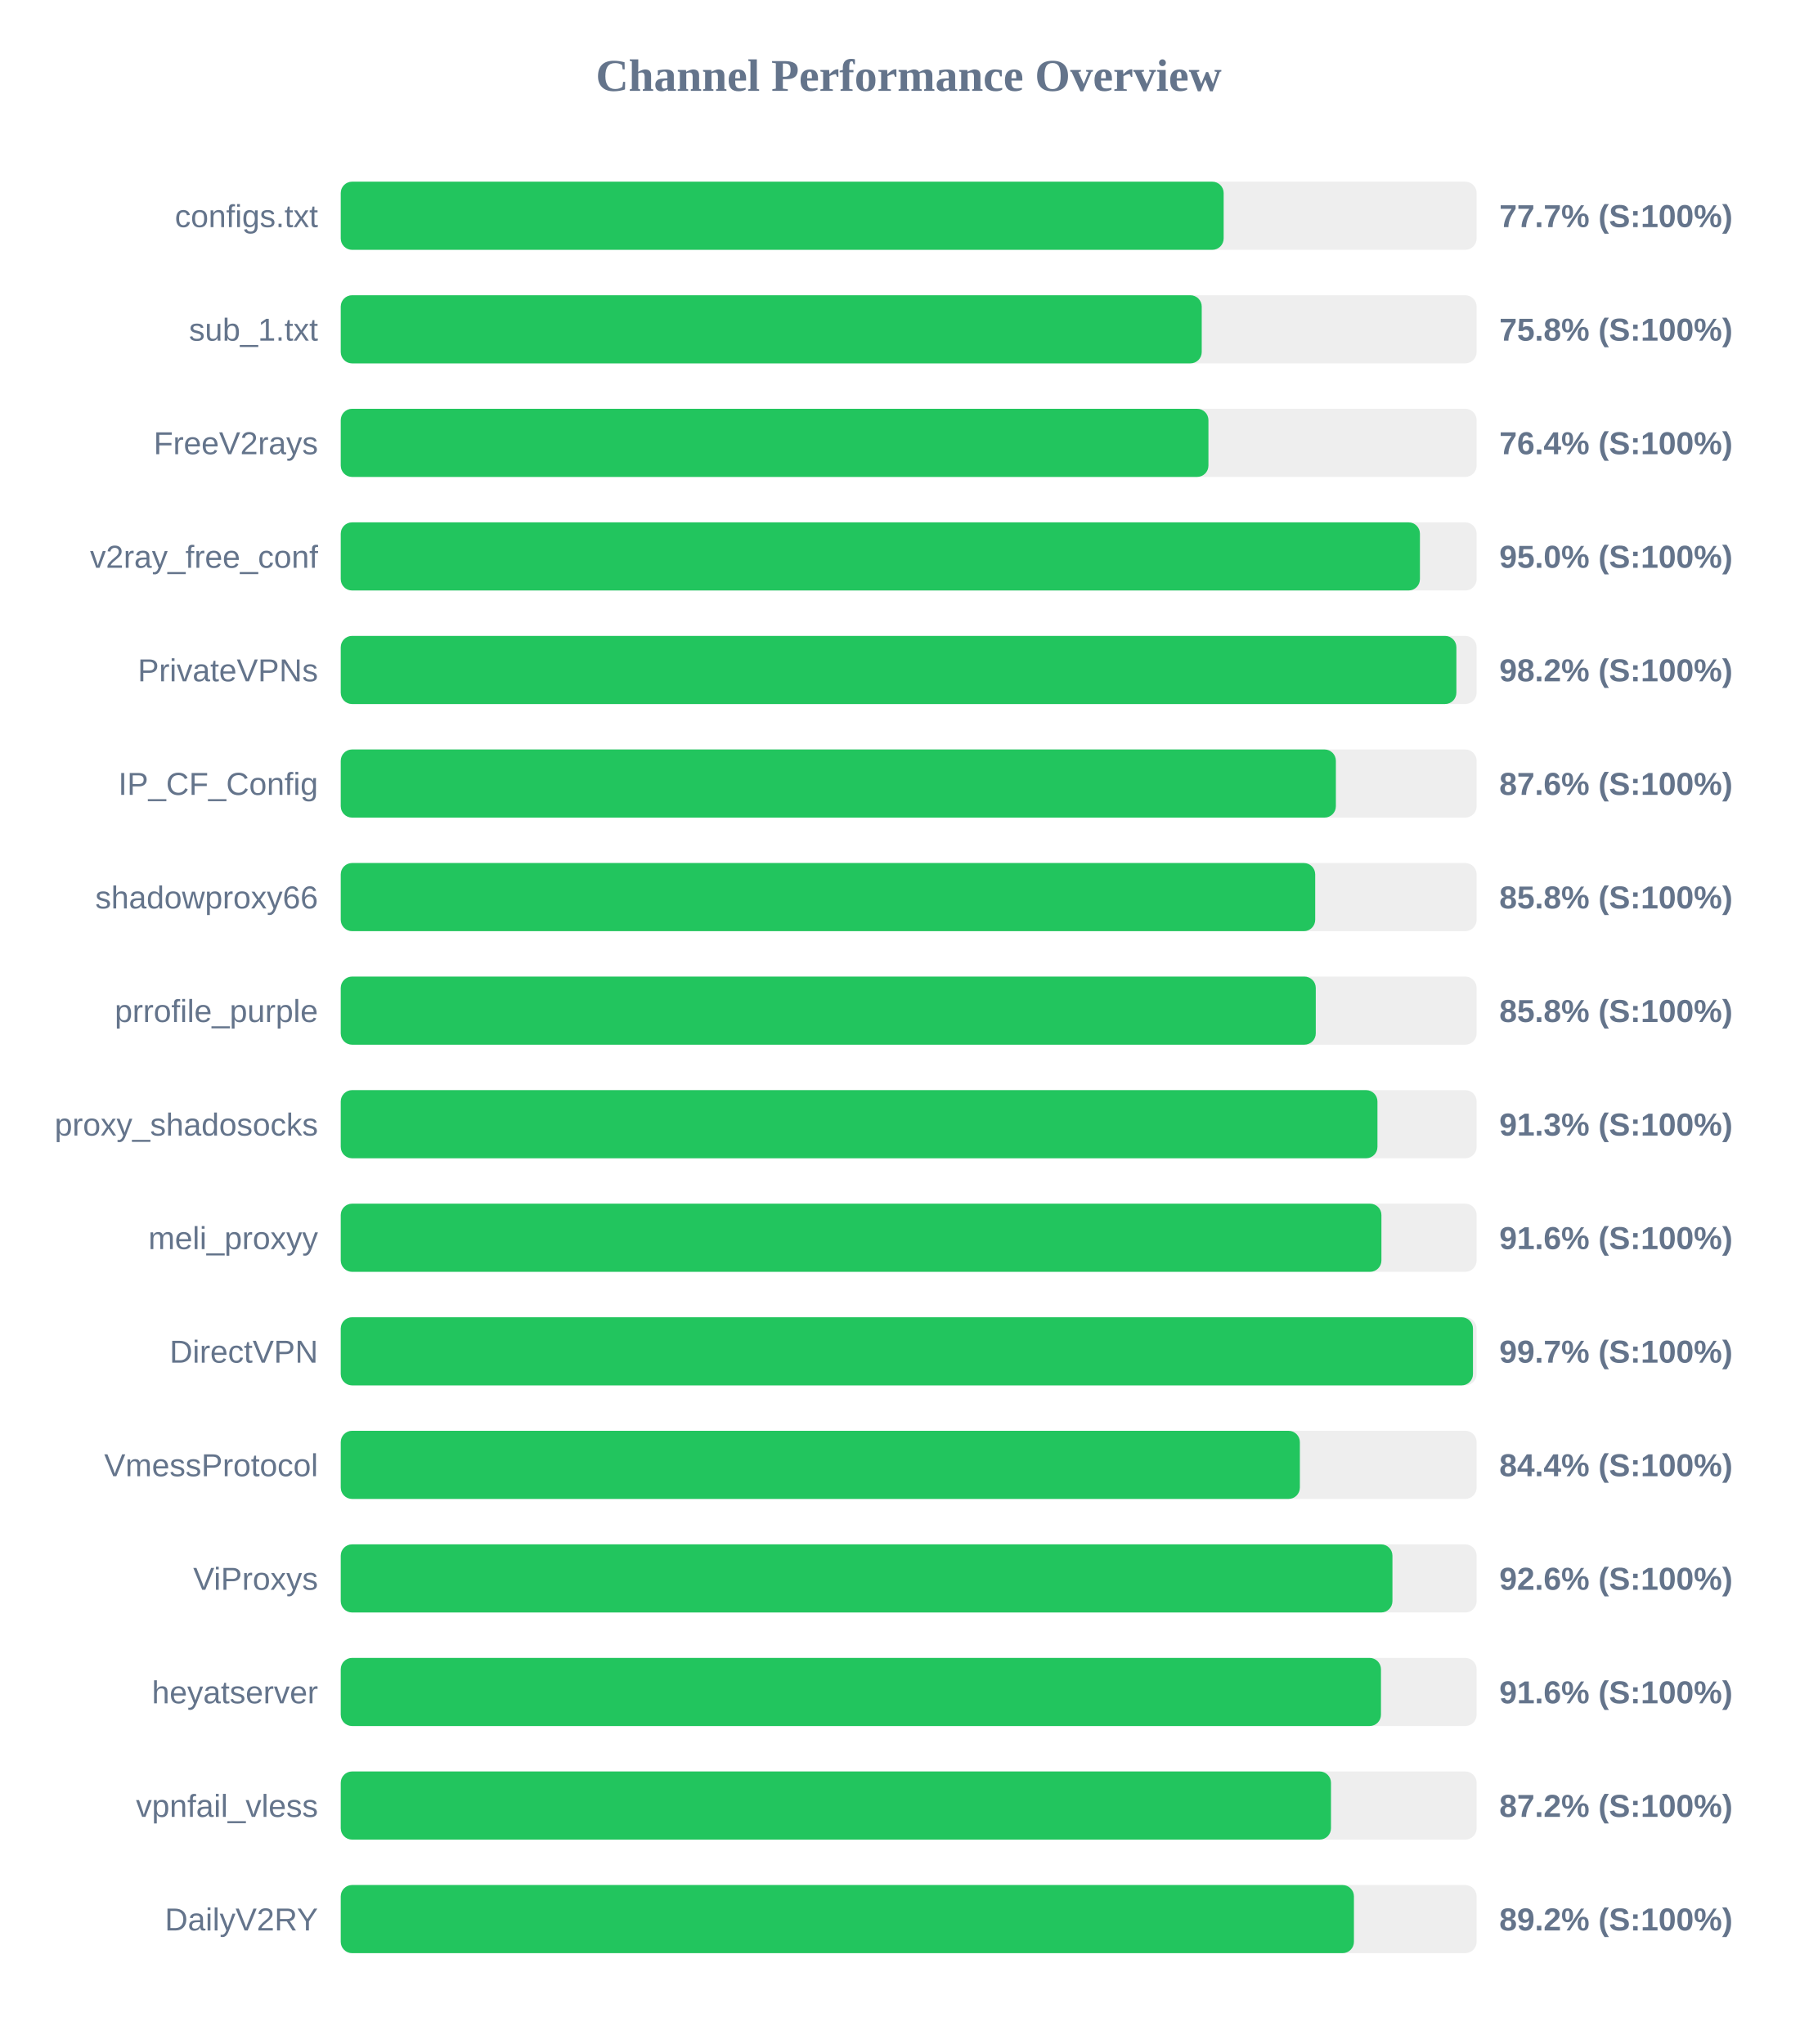
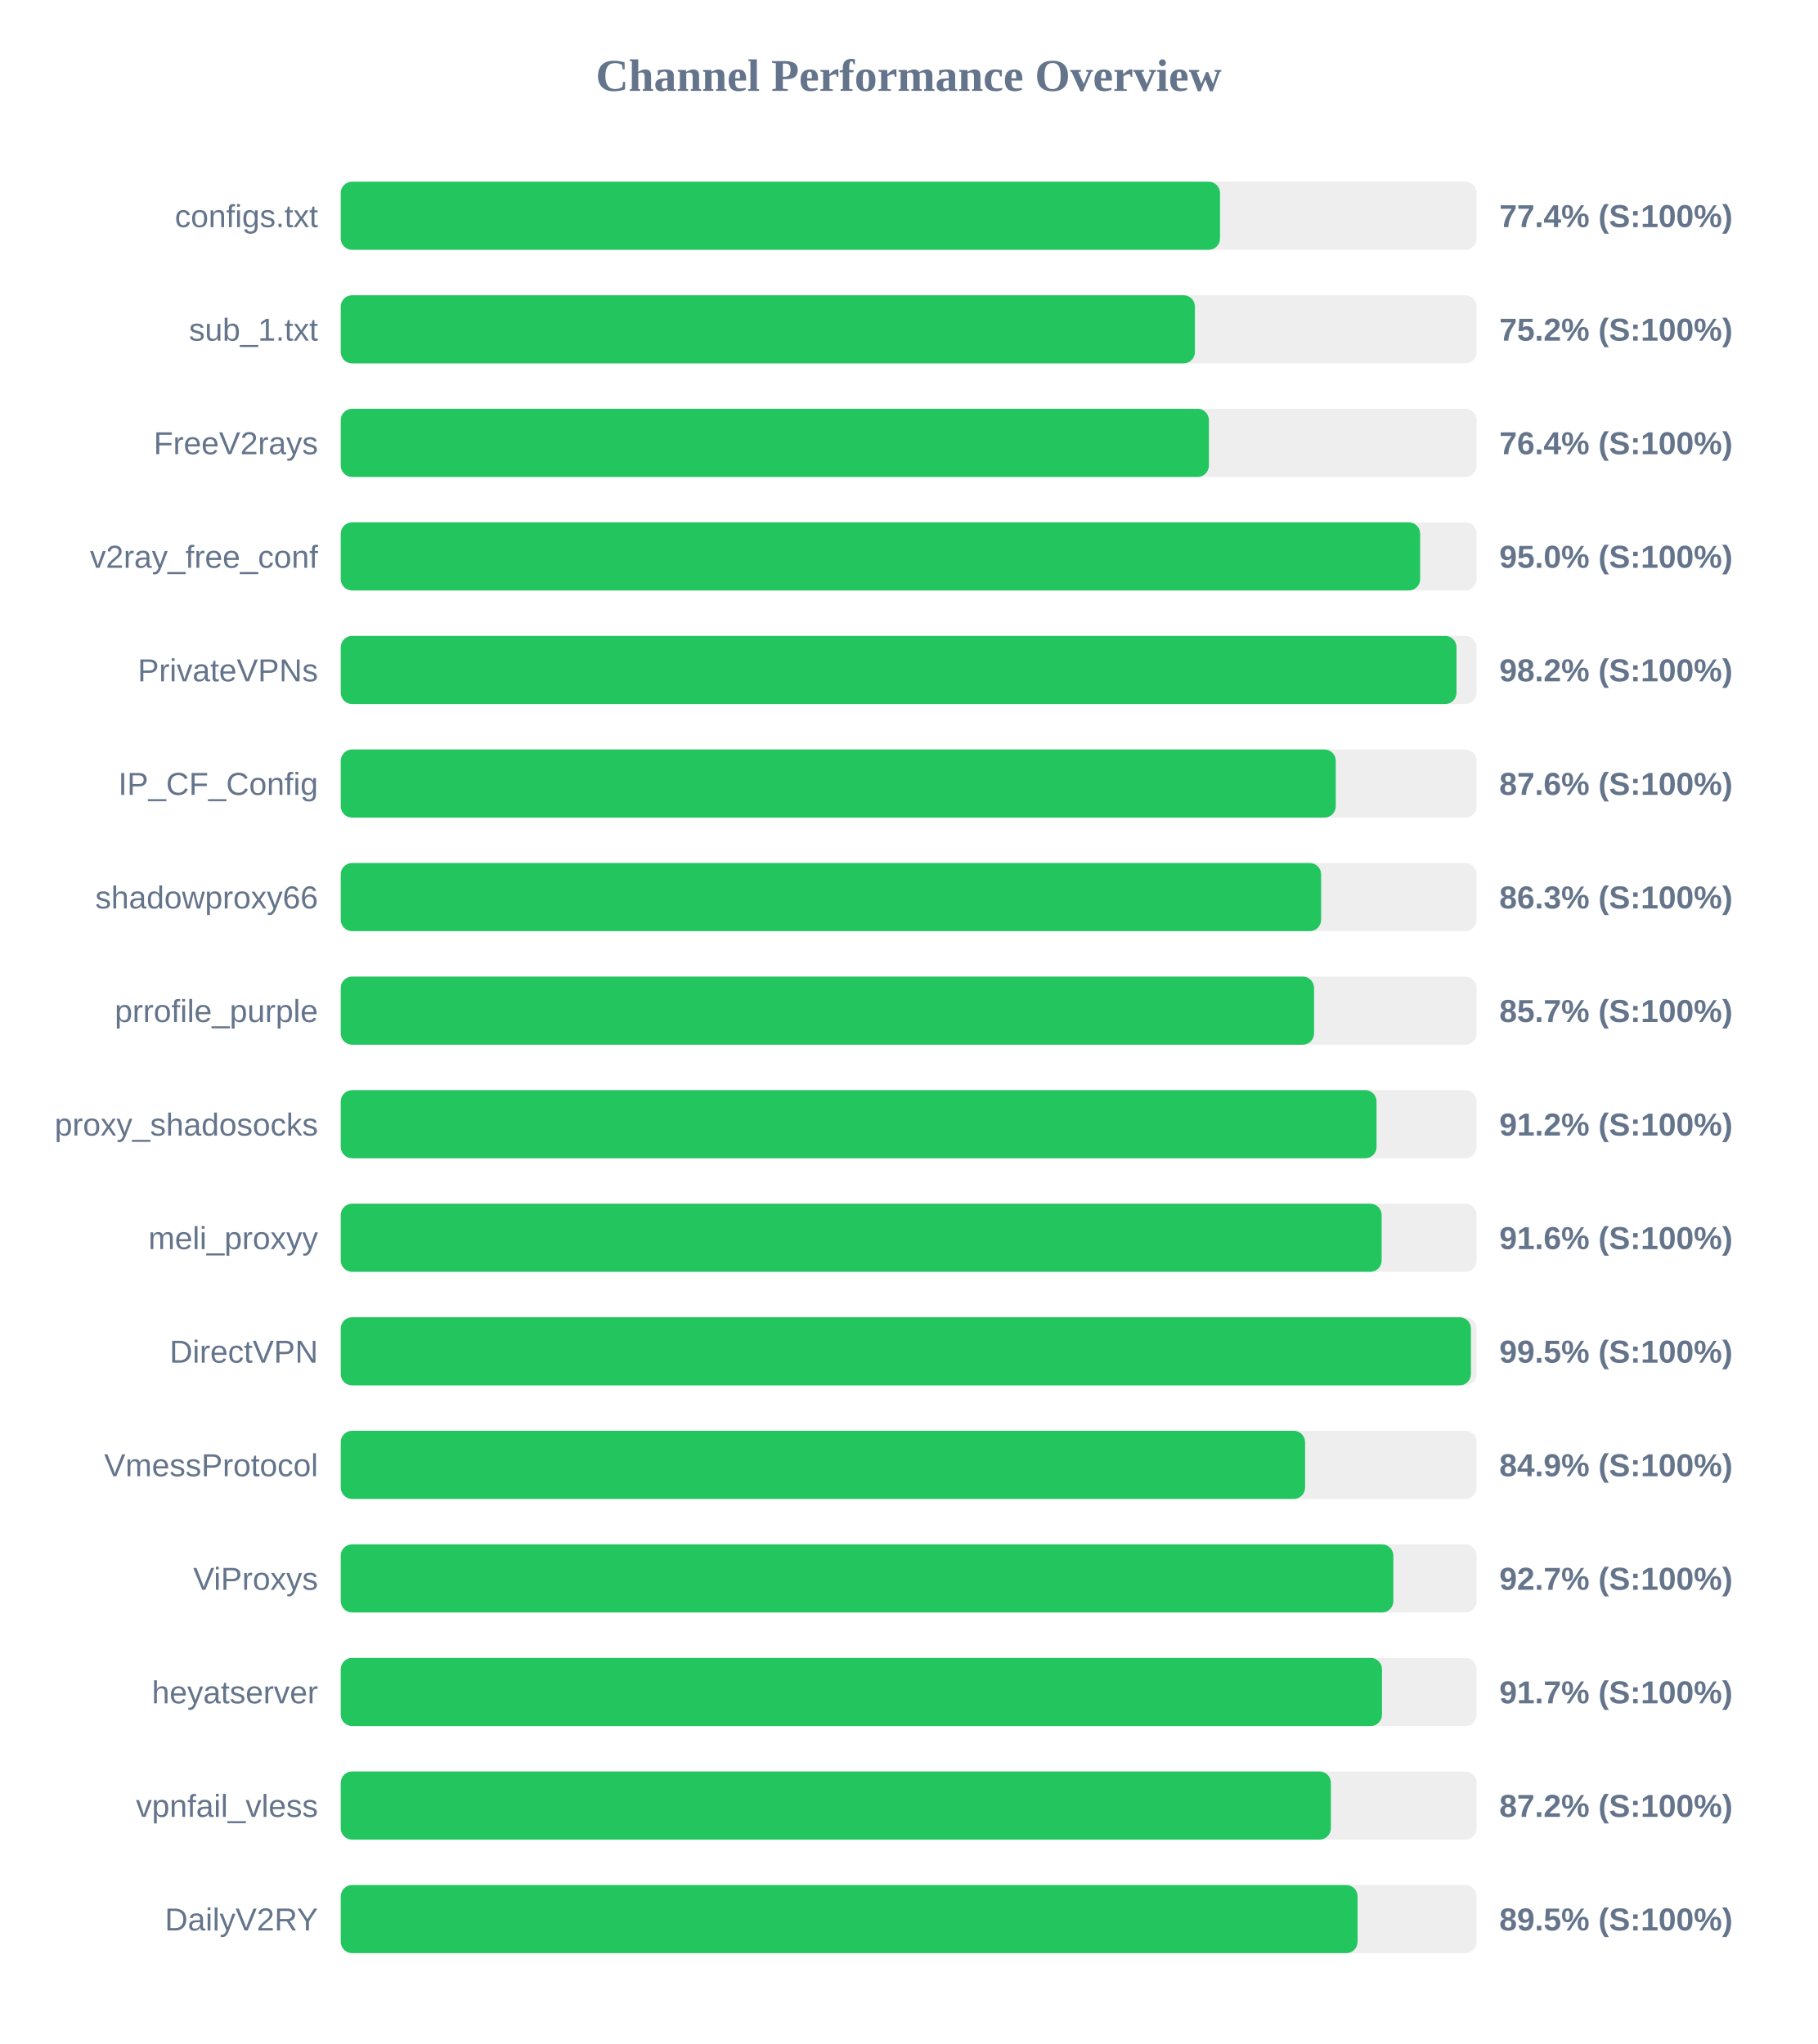
<svg xmlns="http://www.w3.org/2000/svg" width="800" height="900" version="1.1">
  <style>
        .row { font: 14px Arial; fill: #64748b; }
        .score { font: bold 14px Arial; fill: #64748b; }
    </style>
  <text x="400" y="40" text-anchor="middle" font-size="20px" font-weight="bold" fill="#64748b">Channel Performance Overview</text>
  <rect x="150" y="80" width="500" height="30" fill="#eee" rx="5" />
-   <rect x="150" y="80" width="388.65" height="30" fill="#22c55e" rx="5" />
+   <rect x="150" y="80" width="387.05" height="30" fill="#22c55e" rx="5" />
  <text x="140" y="100" text-anchor="end" class="row">configs.txt</text>
-   <text x="660" y="100" text-anchor="start" class="score">77.7% (S:100%)</text>
+   <text x="660" y="100" text-anchor="start" class="score">77.4% (S:100%)</text>
  <rect x="150" y="130" width="500" height="30" fill="#eee" rx="5" />
-   <rect x="150" y="130" width="379.0" height="30" fill="#22c55e" rx="5" />
+   <rect x="150" y="130" width="376.0" height="30" fill="#22c55e" rx="5" />
  <text x="140" y="150" text-anchor="end" class="row">sub_1.txt</text>
-   <text x="660" y="150" text-anchor="start" class="score">75.8% (S:100%)</text>
+   <text x="660" y="150" text-anchor="start" class="score">75.2% (S:100%)</text>
  <rect x="150" y="180" width="500" height="30" fill="#eee" rx="5" />
-   <rect x="150" y="180" width="381.95" height="30" fill="#22c55e" rx="5" />
+   <rect x="150" y="180" width="382.15" height="30" fill="#22c55e" rx="5" />
  <text x="140" y="200" text-anchor="end" class="row">FreeV2rays</text>
  <text x="660" y="200" text-anchor="start" class="score">76.4% (S:100%)</text>
  <rect x="150" y="230" width="500" height="30" fill="#eee" rx="5" />
-   <rect x="150" y="230" width="475.05" height="30" fill="#22c55e" rx="5" />
+   <rect x="150" y="230" width="475.15" height="30" fill="#22c55e" rx="5" />
  <text x="140" y="250" text-anchor="end" class="row">v2ray_free_conf</text>
  <text x="660" y="250" text-anchor="start" class="score">95.0% (S:100%)</text>
  <rect x="150" y="280" width="500" height="30" fill="#eee" rx="5" />
-   <rect x="150" y="280" width="491.1" height="30" fill="#22c55e" rx="5" />
+   <rect x="150" y="280" width="491.15" height="30" fill="#22c55e" rx="5" />
  <text x="140" y="300" text-anchor="end" class="row">PrivateVPNs</text>
  <text x="660" y="300" text-anchor="start" class="score">98.2% (S:100%)</text>
  <rect x="150" y="330" width="500" height="30" fill="#eee" rx="5" />
-   <rect x="150" y="330" width="438.05" height="30" fill="#22c55e" rx="5" />
+   <rect x="150" y="330" width="438.0" height="30" fill="#22c55e" rx="5" />
  <text x="140" y="350" text-anchor="end" class="row">IP_CF_Config</text>
  <text x="660" y="350" text-anchor="start" class="score">87.6% (S:100%)</text>
  <rect x="150" y="380" width="500" height="30" fill="#eee" rx="5" />
-   <rect x="150" y="380" width="428.95" height="30" fill="#22c55e" rx="5" />
+   <rect x="150" y="380" width="431.55" height="30" fill="#22c55e" rx="5" />
  <text x="140" y="400" text-anchor="end" class="row">shadowproxy66</text>
-   <text x="660" y="400" text-anchor="start" class="score">85.8% (S:100%)</text>
+   <text x="660" y="400" text-anchor="start" class="score">86.3% (S:100%)</text>
  <rect x="150" y="430" width="500" height="30" fill="#eee" rx="5" />
-   <rect x="150" y="430" width="429.2" height="30" fill="#22c55e" rx="5" />
+   <rect x="150" y="430" width="428.45" height="30" fill="#22c55e" rx="5" />
  <text x="140" y="450" text-anchor="end" class="row">prrofile_purple</text>
-   <text x="660" y="450" text-anchor="start" class="score">85.8% (S:100%)</text>
+   <text x="660" y="450" text-anchor="start" class="score">85.7% (S:100%)</text>
  <rect x="150" y="480" width="500" height="30" fill="#eee" rx="5" />
-   <rect x="150" y="480" width="456.35" height="30" fill="#22c55e" rx="5" />
+   <rect x="150" y="480" width="455.95" height="30" fill="#22c55e" rx="5" />
  <text x="140" y="500" text-anchor="end" class="row">proxy_shadosocks</text>
-   <text x="660" y="500" text-anchor="start" class="score">91.3% (S:100%)</text>
+   <text x="660" y="500" text-anchor="start" class="score">91.2% (S:100%)</text>
  <rect x="150" y="530" width="500" height="30" fill="#eee" rx="5" />
-   <rect x="150" y="530" width="458.1" height="30" fill="#22c55e" rx="5" />
+   <rect x="150" y="530" width="458.2" height="30" fill="#22c55e" rx="5" />
  <text x="140" y="550" text-anchor="end" class="row">meli_proxyy</text>
  <text x="660" y="550" text-anchor="start" class="score">91.6% (S:100%)</text>
  <rect x="150" y="580" width="500" height="30" fill="#eee" rx="5" />
-   <rect x="150" y="580" width="498.4" height="30" fill="#22c55e" rx="5" />
+   <rect x="150" y="580" width="497.5" height="30" fill="#22c55e" rx="5" />
  <text x="140" y="600" text-anchor="end" class="row">DirectVPN</text>
-   <text x="660" y="600" text-anchor="start" class="score">99.7% (S:100%)</text>
+   <text x="660" y="600" text-anchor="start" class="score">99.5% (S:100%)</text>
  <rect x="150" y="630" width="500" height="30" fill="#eee" rx="5" />
-   <rect x="150" y="630" width="422.2" height="30" fill="#22c55e" rx="5" />
+   <rect x="150" y="630" width="424.5" height="30" fill="#22c55e" rx="5" />
  <text x="140" y="650" text-anchor="end" class="row">VmessProtocol</text>
-   <text x="660" y="650" text-anchor="start" class="score">84.4% (S:100%)</text>
+   <text x="660" y="650" text-anchor="start" class="score">84.9% (S:100%)</text>
  <rect x="150" y="680" width="500" height="30" fill="#eee" rx="5" />
-   <rect x="150" y="680" width="462.95" height="30" fill="#22c55e" rx="5" />
+   <rect x="150" y="680" width="463.35" height="30" fill="#22c55e" rx="5" />
  <text x="140" y="700" text-anchor="end" class="row">ViProxys</text>
-   <text x="660" y="700" text-anchor="start" class="score">92.6% (S:100%)</text>
+   <text x="660" y="700" text-anchor="start" class="score">92.7% (S:100%)</text>
  <rect x="150" y="730" width="500" height="30" fill="#eee" rx="5" />
-   <rect x="150" y="730" width="457.9" height="30" fill="#22c55e" rx="5" />
+   <rect x="150" y="730" width="458.35" height="30" fill="#22c55e" rx="5" />
  <text x="140" y="750" text-anchor="end" class="row">heyatserver</text>
-   <text x="660" y="750" text-anchor="start" class="score">91.6% (S:100%)</text>
+   <text x="660" y="750" text-anchor="start" class="score">91.7% (S:100%)</text>
  <rect x="150" y="780" width="500" height="30" fill="#eee" rx="5" />
-   <rect x="150" y="780" width="435.9" height="30" fill="#22c55e" rx="5" />
+   <rect x="150" y="780" width="435.85" height="30" fill="#22c55e" rx="5" />
  <text x="140" y="800" text-anchor="end" class="row">vpnfail_vless</text>
  <text x="660" y="800" text-anchor="start" class="score">87.2% (S:100%)</text>
  <rect x="150" y="830" width="500" height="30" fill="#eee" rx="5" />
-   <rect x="150" y="830" width="446.0" height="30" fill="#22c55e" rx="5" />
+   <rect x="150" y="830" width="447.6" height="30" fill="#22c55e" rx="5" />
  <text x="140" y="850" text-anchor="end" class="row">DailyV2RY</text>
-   <text x="660" y="850" text-anchor="start" class="score">89.2% (S:100%)</text>
+   <text x="660" y="850" text-anchor="start" class="score">89.5% (S:100%)</text>
</svg>
